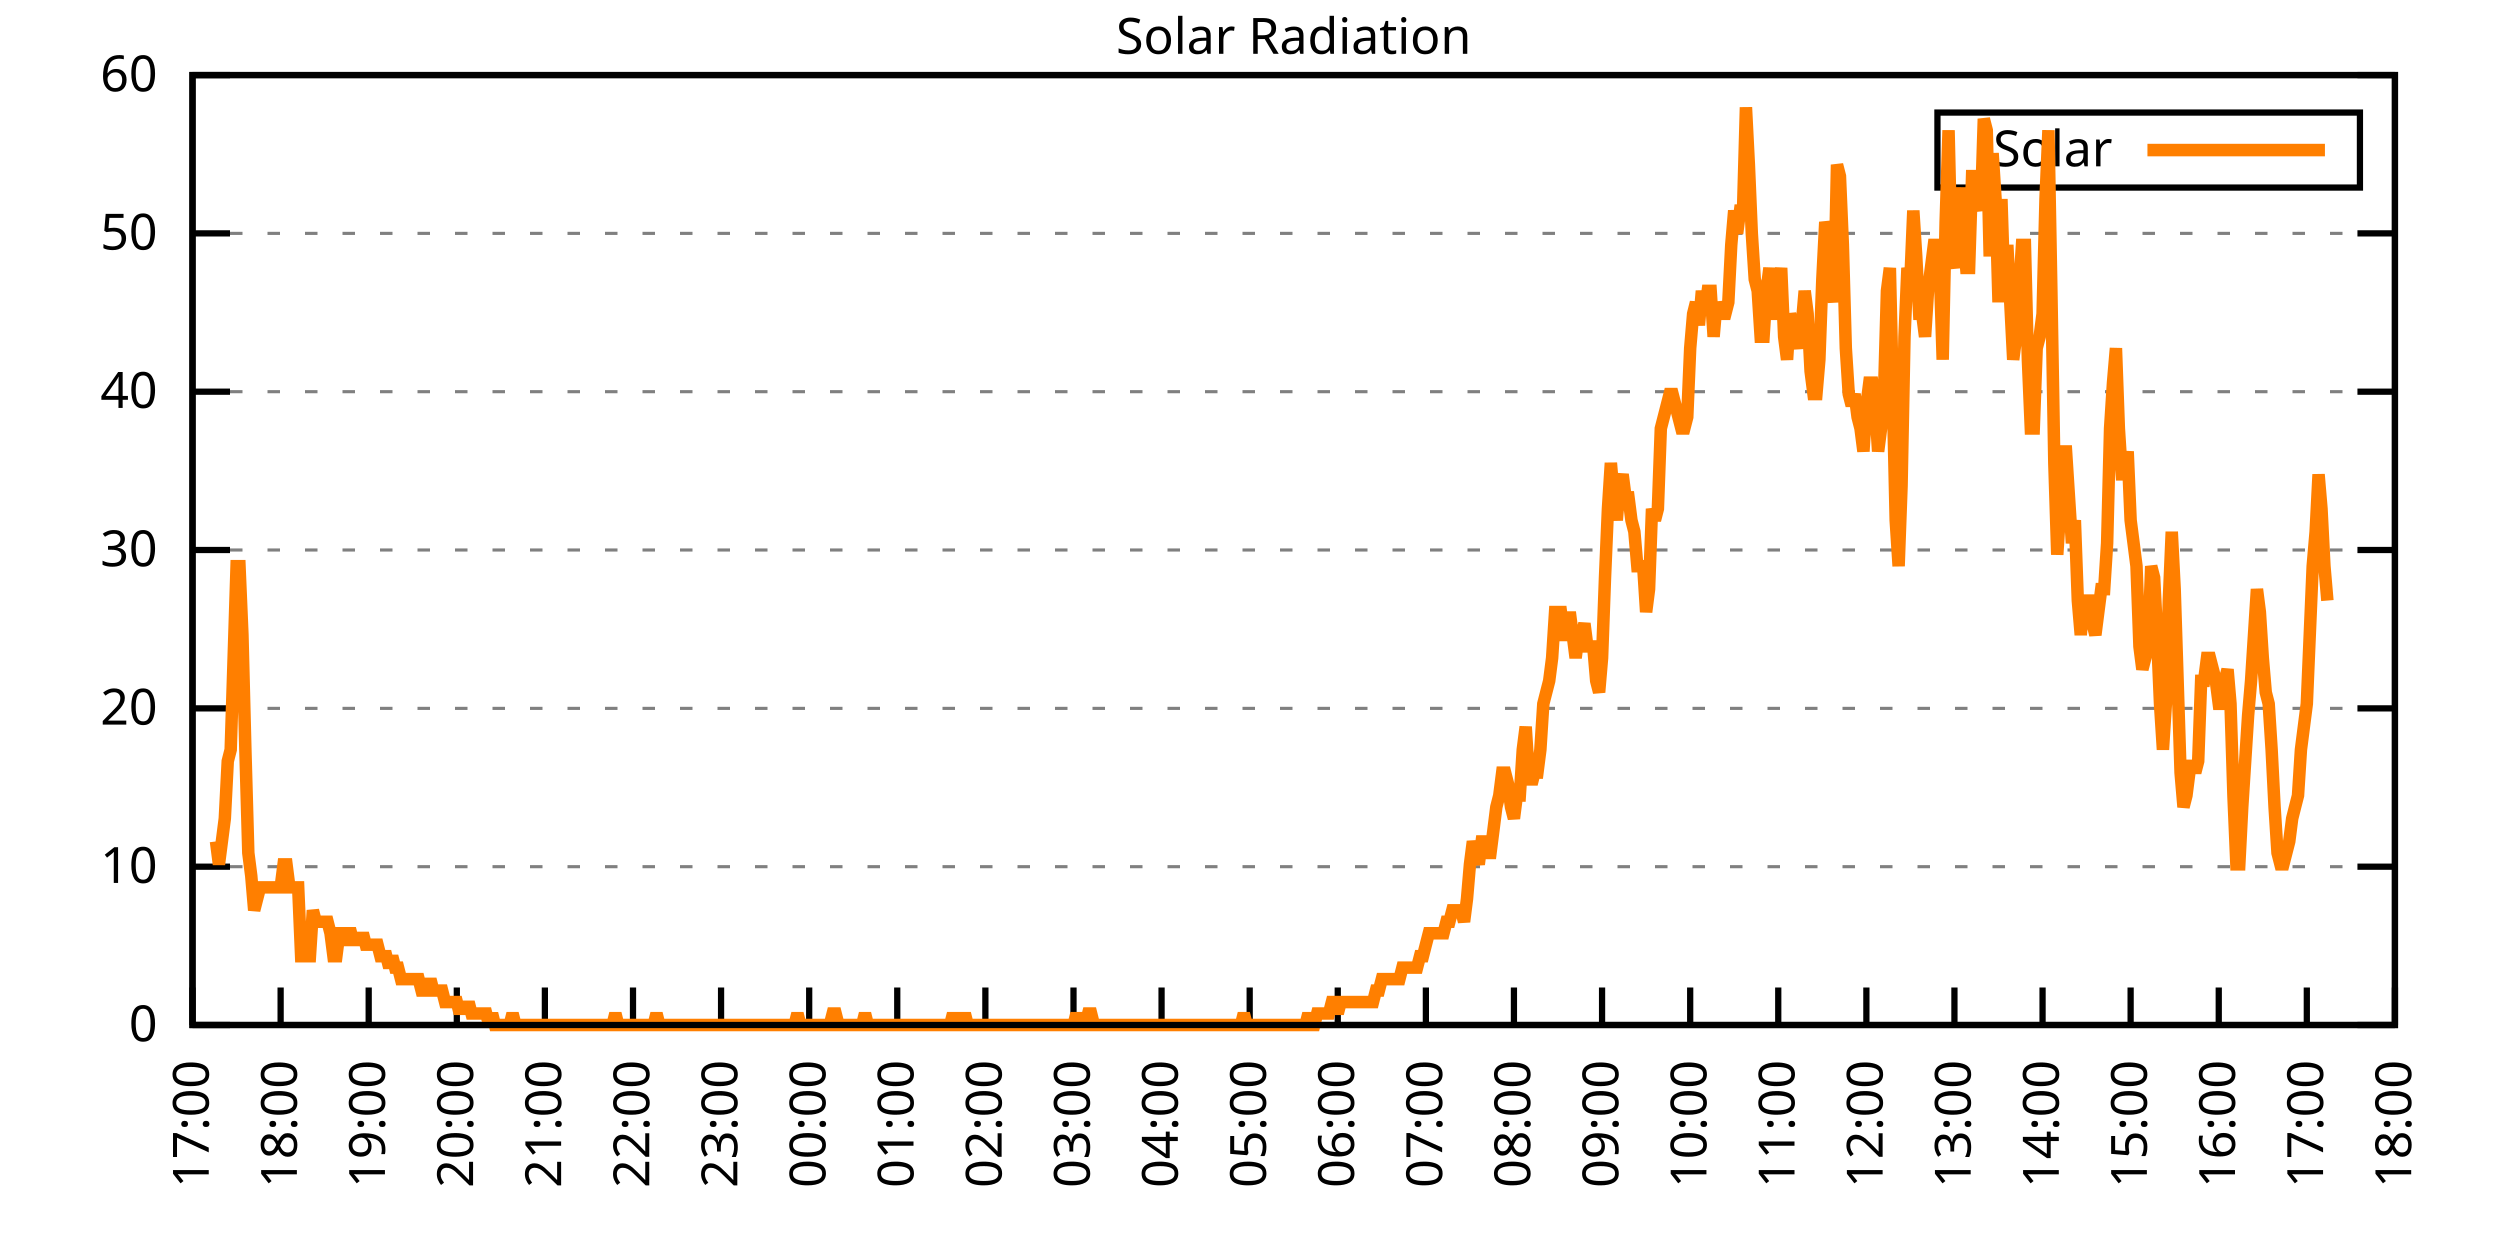
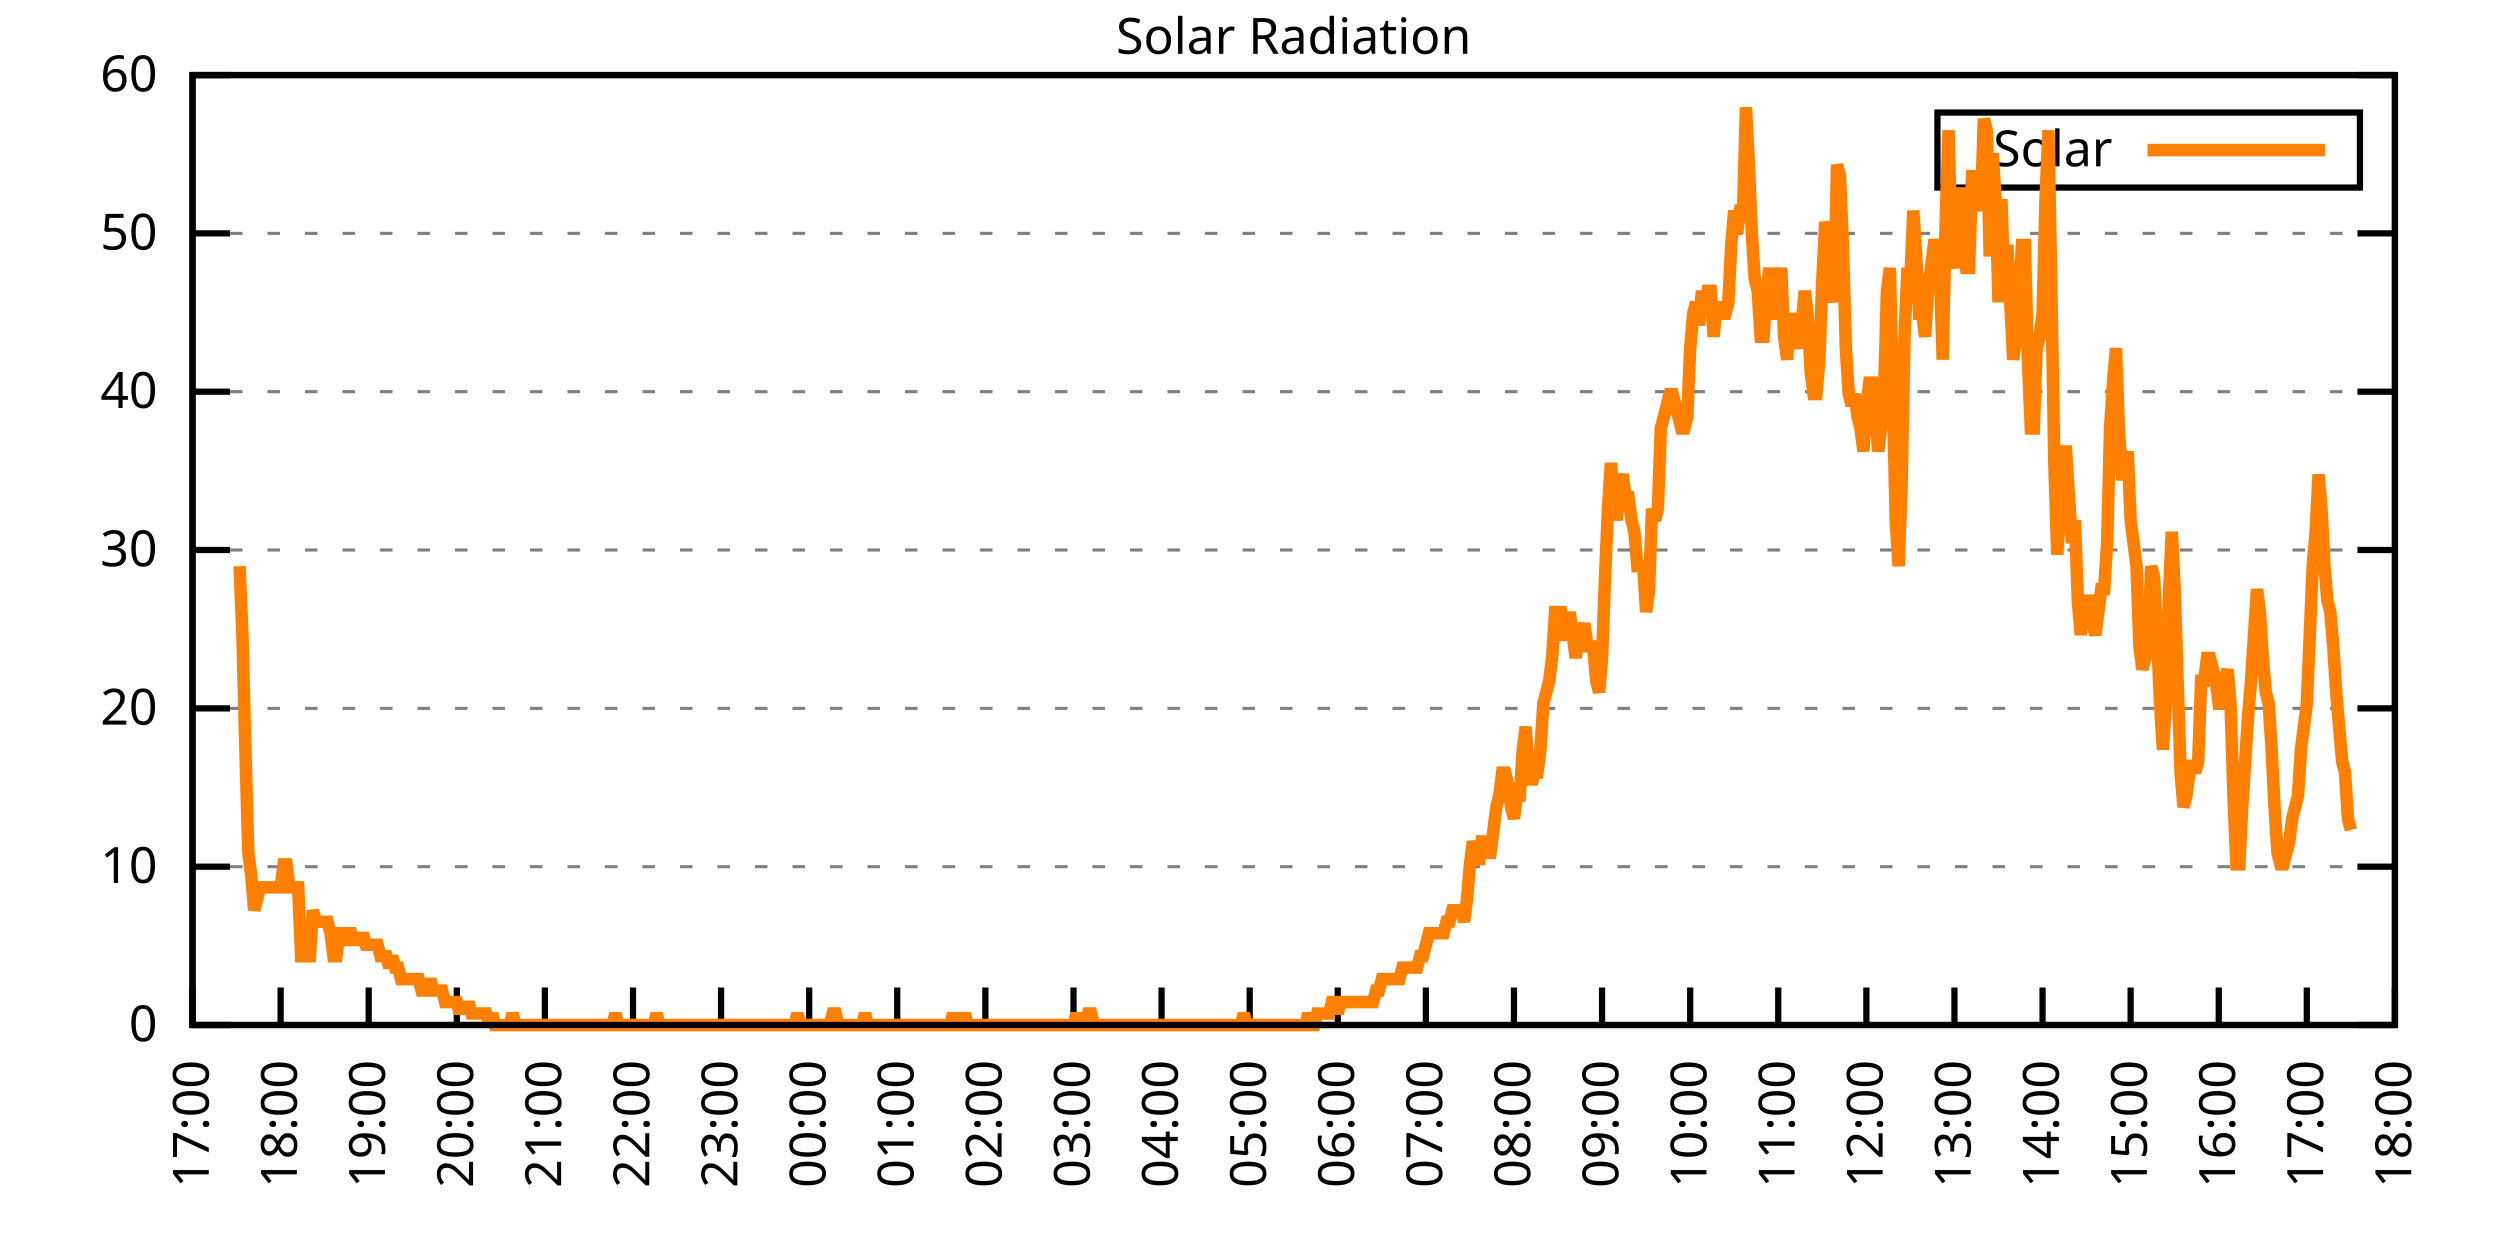
<svg xmlns="http://www.w3.org/2000/svg" xmlns:xlink="http://www.w3.org/1999/xlink" width="400" height="200" viewBox="0 0 400 200">
  <g id="gnuplot_canvas">
    <rect x="0" y="0" width="400" height="200" fill="none" />
    <defs>
      <circle id="gpDot" r="0.5" stroke-width="0.5" stroke="currentColor" />
      <path id="gpPt0" stroke-width="0.333" stroke="currentColor" d="M-1,0 h2 M0,-1 v2" />
      <path id="gpPt1" stroke-width="0.333" stroke="currentColor" d="M-1,-1 L1,1 M1,-1 L-1,1" />
      <path id="gpPt2" stroke-width="0.333" stroke="currentColor" d="M-1,0 L1,0 M0,-1 L0,1 M-1,-1 L1,1 M-1,1 L1,-1" />
      <rect id="gpPt3" stroke-width="0.333" stroke="currentColor" x="-1" y="-1" width="2" height="2" />
      <rect id="gpPt4" stroke-width="0.333" stroke="currentColor" fill="currentColor" x="-1" y="-1" width="2" height="2" />
      <circle id="gpPt5" stroke-width="0.333" stroke="currentColor" cx="0" cy="0" r="1" />
      <use xlink:href="#gpPt5" id="gpPt6" fill="currentColor" stroke="none" />
      <path id="gpPt7" stroke-width="0.333" stroke="currentColor" d="M0,-1.33 L-1.33,0.67 L1.33,0.67 z" />
      <use xlink:href="#gpPt7" id="gpPt8" fill="currentColor" stroke="none" />
      <use xlink:href="#gpPt7" id="gpPt9" stroke="currentColor" transform="rotate(180)" />
      <use xlink:href="#gpPt9" id="gpPt10" fill="currentColor" stroke="none" />
      <use xlink:href="#gpPt3" id="gpPt11" stroke="currentColor" transform="rotate(45)" />
      <use xlink:href="#gpPt11" id="gpPt12" fill="currentColor" stroke="none" />
      <path id="gpPt13" stroke-width="0.333" stroke="currentColor" d="M0,1.330 L1.265,0.411 L0.782,-1.067 L-0.782,-1.076 L-1.265,0.411 z" />
      <use xlink:href="#gpPt13" id="gpPt14" fill="currentColor" stroke="none" />
      <filter id="textbox" filterUnits="objectBoundingBox" x="0" y="0" height="1" width="1">
        <feFlood flood-color="white" flood-opacity="1" result="bgnd" />
        <feComposite in="SourceGraphic" in2="bgnd" operator="atop" />
      </filter>
      <filter id="greybox" filterUnits="objectBoundingBox" x="0" y="0" height="1" width="1">
        <feFlood flood-color="lightgrey" flood-opacity="1" result="grey" />
        <feComposite in="SourceGraphic" in2="grey" operator="atop" />
      </filter>
    </defs>
    <g fill="none" color="white" stroke="currentColor" stroke-width="1.00" stroke-linecap="butt" stroke-linejoin="miter">
</g>
    <g fill="none" color="black" stroke="currentColor" stroke-width="1.00" stroke-linecap="butt" stroke-linejoin="miter">
      <g stroke="none" shape-rendering="crispEdges">
        <polygon fill="rgb(255, 255, 255)" points="30.80,164.00 383.18,164.00 383.18,12.02 30.80,12.02 " />
      </g>
    </g>
    <g fill="none" color="black" stroke="currentColor" stroke-width="1.00" stroke-linecap="butt" stroke-linejoin="miter">
</g>
    <g fill="none" color="black" stroke="black" stroke-width="0.50" stroke-linecap="butt" stroke-linejoin="miter">
</g>
    <g fill="none" color="gray" stroke="currentColor" stroke-width="0.50" stroke-linecap="butt" stroke-linejoin="miter">
      <path stroke="gray" stroke-dasharray="2,4" class="gridline" d="M30.80,164.00 L383.19,164.00  " />
    </g>
    <g fill="none" color="gray" stroke="gray" stroke-width="1.00" stroke-linecap="butt" stroke-linejoin="miter">
</g>
    <g fill="none" color="black" stroke="currentColor" stroke-width="1.00" stroke-linecap="butt" stroke-linejoin="miter">
      <path stroke="black" d="M30.80,164.00 L36.80,164.00 M383.19,164.00 L377.19,164.00  " />
      <g transform="translate(25.20,166.60)" stroke="none" fill="black" font-family="Sans" font-size="8.00" text-anchor="end">
        <text>
          <tspan font-family="Sans"> 0</tspan>
        </text>
      </g>
    </g>
    <g fill="none" color="black" stroke="currentColor" stroke-width="1.00" stroke-linecap="butt" stroke-linejoin="miter">
</g>
    <g fill="none" color="black" stroke="black" stroke-width="0.50" stroke-linecap="butt" stroke-linejoin="miter">
</g>
    <g fill="none" color="gray" stroke="currentColor" stroke-width="0.50" stroke-linecap="butt" stroke-linejoin="miter">
      <path stroke="gray" stroke-dasharray="2,4" class="gridline" d="M30.80,138.67 L383.19,138.67  " />
    </g>
    <g fill="none" color="gray" stroke="gray" stroke-width="1.00" stroke-linecap="butt" stroke-linejoin="miter">
</g>
    <g fill="none" color="black" stroke="currentColor" stroke-width="1.00" stroke-linecap="butt" stroke-linejoin="miter">
      <path stroke="black" d="M30.80,138.67 L36.80,138.67 M383.19,138.67 L377.19,138.67  " />
      <g transform="translate(25.20,141.27)" stroke="none" fill="black" font-family="Sans" font-size="8.00" text-anchor="end">
        <text>
          <tspan font-family="Sans"> 10</tspan>
        </text>
      </g>
    </g>
    <g fill="none" color="black" stroke="currentColor" stroke-width="1.00" stroke-linecap="butt" stroke-linejoin="miter">
</g>
    <g fill="none" color="black" stroke="black" stroke-width="0.50" stroke-linecap="butt" stroke-linejoin="miter">
</g>
    <g fill="none" color="gray" stroke="currentColor" stroke-width="0.50" stroke-linecap="butt" stroke-linejoin="miter">
      <path stroke="gray" stroke-dasharray="2,4" class="gridline" d="M30.80,113.34 L383.19,113.34  " />
    </g>
    <g fill="none" color="gray" stroke="gray" stroke-width="1.00" stroke-linecap="butt" stroke-linejoin="miter">
</g>
    <g fill="none" color="black" stroke="currentColor" stroke-width="1.00" stroke-linecap="butt" stroke-linejoin="miter">
      <path stroke="black" d="M30.80,113.34 L36.80,113.34 M383.19,113.34 L377.19,113.34  " />
      <g transform="translate(25.20,115.94)" stroke="none" fill="black" font-family="Sans" font-size="8.00" text-anchor="end">
        <text>
          <tspan font-family="Sans"> 20</tspan>
        </text>
      </g>
    </g>
    <g fill="none" color="black" stroke="currentColor" stroke-width="1.00" stroke-linecap="butt" stroke-linejoin="miter">
</g>
    <g fill="none" color="black" stroke="black" stroke-width="0.50" stroke-linecap="butt" stroke-linejoin="miter">
</g>
    <g fill="none" color="gray" stroke="currentColor" stroke-width="0.50" stroke-linecap="butt" stroke-linejoin="miter">
      <path stroke="gray" stroke-dasharray="2,4" class="gridline" d="M30.80,88.00 L383.19,88.00  " />
    </g>
    <g fill="none" color="gray" stroke="gray" stroke-width="1.00" stroke-linecap="butt" stroke-linejoin="miter">
</g>
    <g fill="none" color="black" stroke="currentColor" stroke-width="1.00" stroke-linecap="butt" stroke-linejoin="miter">
      <path stroke="black" d="M30.80,88.00 L36.80,88.00 M383.19,88.00 L377.19,88.00  " />
      <g transform="translate(25.20,90.60)" stroke="none" fill="black" font-family="Sans" font-size="8.00" text-anchor="end">
        <text>
          <tspan font-family="Sans"> 30</tspan>
        </text>
      </g>
    </g>
    <g fill="none" color="black" stroke="currentColor" stroke-width="1.00" stroke-linecap="butt" stroke-linejoin="miter">
</g>
    <g fill="none" color="black" stroke="black" stroke-width="0.50" stroke-linecap="butt" stroke-linejoin="miter">
</g>
    <g fill="none" color="gray" stroke="currentColor" stroke-width="0.50" stroke-linecap="butt" stroke-linejoin="miter">
      <path stroke="gray" stroke-dasharray="2,4" class="gridline" d="M30.80,62.67 L383.19,62.67  " />
    </g>
    <g fill="none" color="gray" stroke="gray" stroke-width="1.00" stroke-linecap="butt" stroke-linejoin="miter">
</g>
    <g fill="none" color="black" stroke="currentColor" stroke-width="1.00" stroke-linecap="butt" stroke-linejoin="miter">
      <path stroke="black" d="M30.80,62.67 L36.80,62.67 M383.19,62.67 L377.19,62.67  " />
      <g transform="translate(25.20,65.27)" stroke="none" fill="black" font-family="Sans" font-size="8.00" text-anchor="end">
        <text>
          <tspan font-family="Sans"> 40</tspan>
        </text>
      </g>
    </g>
    <g fill="none" color="black" stroke="currentColor" stroke-width="1.00" stroke-linecap="butt" stroke-linejoin="miter">
</g>
    <g fill="none" color="black" stroke="black" stroke-width="0.50" stroke-linecap="butt" stroke-linejoin="miter">
</g>
    <g fill="none" color="gray" stroke="currentColor" stroke-width="0.50" stroke-linecap="butt" stroke-linejoin="miter">
      <path stroke="gray" stroke-dasharray="2,4" class="gridline" d="M30.80,37.34 L383.19,37.34  " />
    </g>
    <g fill="none" color="gray" stroke="gray" stroke-width="1.00" stroke-linecap="butt" stroke-linejoin="miter">
</g>
    <g fill="none" color="black" stroke="currentColor" stroke-width="1.00" stroke-linecap="butt" stroke-linejoin="miter">
      <path stroke="black" d="M30.80,37.34 L36.80,37.34 M383.19,37.34 L377.19,37.34  " />
      <g transform="translate(25.20,39.94)" stroke="none" fill="black" font-family="Sans" font-size="8.00" text-anchor="end">
        <text>
          <tspan font-family="Sans"> 50</tspan>
        </text>
      </g>
    </g>
    <g fill="none" color="black" stroke="currentColor" stroke-width="1.00" stroke-linecap="butt" stroke-linejoin="miter">
</g>
    <g fill="none" color="black" stroke="black" stroke-width="0.50" stroke-linecap="butt" stroke-linejoin="miter">
</g>
    <g fill="none" color="gray" stroke="currentColor" stroke-width="0.50" stroke-linecap="butt" stroke-linejoin="miter">
      <path stroke="gray" stroke-dasharray="2,4" class="gridline" d="M30.80,12.01 L383.19,12.01  " />
    </g>
    <g fill="none" color="gray" stroke="gray" stroke-width="1.00" stroke-linecap="butt" stroke-linejoin="miter">
</g>
    <g fill="none" color="black" stroke="currentColor" stroke-width="1.00" stroke-linecap="butt" stroke-linejoin="miter">
      <path stroke="black" d="M30.80,12.01 L36.80,12.01 M383.19,12.01 L377.19,12.01  " />
      <g transform="translate(25.20,14.61)" stroke="none" fill="black" font-family="Sans" font-size="8.00" text-anchor="end">
        <text>
          <tspan font-family="Sans"> 60</tspan>
        </text>
      </g>
    </g>
    <g fill="none" color="black" stroke="currentColor" stroke-width="1.00" stroke-linecap="butt" stroke-linejoin="miter">
      <path stroke="black" d="M30.80,164.00 L30.80,158.00  " />
      <g transform="translate(33.40,169.60) rotate(270.00)" stroke="none" fill="black" font-family="Sans" font-size="8.00" text-anchor="end">
        <text>
          <tspan font-family="Sans">17:00</tspan>
        </text>
      </g>
    </g>
    <g fill="none" color="black" stroke="currentColor" stroke-width="1.00" stroke-linecap="butt" stroke-linejoin="miter">
      <path stroke="black" d="M44.90,164.00 L44.90,158.00  " />
      <g transform="translate(47.50,169.60) rotate(270.00)" stroke="none" fill="black" font-family="Sans" font-size="8.00" text-anchor="end">
        <text>
          <tspan font-family="Sans">18:00</tspan>
        </text>
      </g>
    </g>
    <g fill="none" color="black" stroke="currentColor" stroke-width="1.00" stroke-linecap="butt" stroke-linejoin="miter">
      <path stroke="black" d="M58.99,164.00 L58.99,158.00  " />
      <g transform="translate(61.59,169.60) rotate(270.00)" stroke="none" fill="black" font-family="Sans" font-size="8.00" text-anchor="end">
        <text>
          <tspan font-family="Sans">19:00</tspan>
        </text>
      </g>
    </g>
    <g fill="none" color="black" stroke="currentColor" stroke-width="1.00" stroke-linecap="butt" stroke-linejoin="miter">
      <path stroke="black" d="M73.09,164.00 L73.09,158.00  " />
      <g transform="translate(75.69,169.60) rotate(270.00)" stroke="none" fill="black" font-family="Sans" font-size="8.00" text-anchor="end">
        <text>
          <tspan font-family="Sans">20:00</tspan>
        </text>
      </g>
    </g>
    <g fill="none" color="black" stroke="currentColor" stroke-width="1.00" stroke-linecap="butt" stroke-linejoin="miter">
      <path stroke="black" d="M87.18,164.00 L87.18,158.00  " />
      <g transform="translate(89.78,169.60) rotate(270.00)" stroke="none" fill="black" font-family="Sans" font-size="8.00" text-anchor="end">
        <text>
          <tspan font-family="Sans">21:00</tspan>
        </text>
      </g>
    </g>
    <g fill="none" color="black" stroke="currentColor" stroke-width="1.00" stroke-linecap="butt" stroke-linejoin="miter">
      <path stroke="black" d="M101.28,164.00 L101.28,158.00  " />
      <g transform="translate(103.88,169.60) rotate(270.00)" stroke="none" fill="black" font-family="Sans" font-size="8.00" text-anchor="end">
        <text>
          <tspan font-family="Sans">22:00</tspan>
        </text>
      </g>
    </g>
    <g fill="none" color="black" stroke="currentColor" stroke-width="1.00" stroke-linecap="butt" stroke-linejoin="miter">
      <path stroke="black" d="M115.37,164.00 L115.37,158.00  " />
      <g transform="translate(117.97,169.60) rotate(270.00)" stroke="none" fill="black" font-family="Sans" font-size="8.00" text-anchor="end">
        <text>
          <tspan font-family="Sans">23:00</tspan>
        </text>
      </g>
    </g>
    <g fill="none" color="black" stroke="currentColor" stroke-width="1.00" stroke-linecap="butt" stroke-linejoin="miter">
      <path stroke="black" d="M129.47,164.00 L129.47,158.00  " />
      <g transform="translate(132.07,169.60) rotate(270.00)" stroke="none" fill="black" font-family="Sans" font-size="8.00" text-anchor="end">
        <text>
          <tspan font-family="Sans">00:00</tspan>
        </text>
      </g>
    </g>
    <g fill="none" color="black" stroke="currentColor" stroke-width="1.00" stroke-linecap="butt" stroke-linejoin="miter">
      <path stroke="black" d="M143.56,164.00 L143.56,158.00  " />
      <g transform="translate(146.16,169.60) rotate(270.00)" stroke="none" fill="black" font-family="Sans" font-size="8.00" text-anchor="end">
        <text>
          <tspan font-family="Sans">01:00</tspan>
        </text>
      </g>
    </g>
    <g fill="none" color="black" stroke="currentColor" stroke-width="1.00" stroke-linecap="butt" stroke-linejoin="miter">
      <path stroke="black" d="M157.66,164.00 L157.66,158.00  " />
      <g transform="translate(160.26,169.60) rotate(270.00)" stroke="none" fill="black" font-family="Sans" font-size="8.00" text-anchor="end">
        <text>
          <tspan font-family="Sans">02:00</tspan>
        </text>
      </g>
    </g>
    <g fill="none" color="black" stroke="currentColor" stroke-width="1.00" stroke-linecap="butt" stroke-linejoin="miter">
      <path stroke="black" d="M171.76,164.00 L171.76,158.00  " />
      <g transform="translate(174.36,169.60) rotate(270.00)" stroke="none" fill="black" font-family="Sans" font-size="8.00" text-anchor="end">
        <text>
          <tspan font-family="Sans">03:00</tspan>
        </text>
      </g>
    </g>
    <g fill="none" color="black" stroke="currentColor" stroke-width="1.00" stroke-linecap="butt" stroke-linejoin="miter">
      <path stroke="black" d="M185.85,164.00 L185.85,158.00  " />
      <g transform="translate(188.45,169.60) rotate(270.00)" stroke="none" fill="black" font-family="Sans" font-size="8.00" text-anchor="end">
        <text>
          <tspan font-family="Sans">04:00</tspan>
        </text>
      </g>
    </g>
    <g fill="none" color="black" stroke="currentColor" stroke-width="1.00" stroke-linecap="butt" stroke-linejoin="miter">
      <path stroke="black" d="M199.95,164.00 L199.95,158.00  " />
      <g transform="translate(202.55,169.60) rotate(270.00)" stroke="none" fill="black" font-family="Sans" font-size="8.00" text-anchor="end">
        <text>
          <tspan font-family="Sans">05:00</tspan>
        </text>
      </g>
    </g>
    <g fill="none" color="black" stroke="currentColor" stroke-width="1.00" stroke-linecap="butt" stroke-linejoin="miter">
      <path stroke="black" d="M214.04,164.00 L214.04,158.00  " />
      <g transform="translate(216.64,169.60) rotate(270.00)" stroke="none" fill="black" font-family="Sans" font-size="8.00" text-anchor="end">
        <text>
          <tspan font-family="Sans">06:00</tspan>
        </text>
      </g>
    </g>
    <g fill="none" color="black" stroke="currentColor" stroke-width="1.00" stroke-linecap="butt" stroke-linejoin="miter">
      <path stroke="black" d="M228.14,164.00 L228.14,158.00  " />
      <g transform="translate(230.74,169.60) rotate(270.00)" stroke="none" fill="black" font-family="Sans" font-size="8.00" text-anchor="end">
        <text>
          <tspan font-family="Sans">07:00</tspan>
        </text>
      </g>
    </g>
    <g fill="none" color="black" stroke="currentColor" stroke-width="1.00" stroke-linecap="butt" stroke-linejoin="miter">
      <path stroke="black" d="M242.23,164.00 L242.23,158.00  " />
      <g transform="translate(244.83,169.60) rotate(270.00)" stroke="none" fill="black" font-family="Sans" font-size="8.00" text-anchor="end">
        <text>
          <tspan font-family="Sans">08:00</tspan>
        </text>
      </g>
    </g>
    <g fill="none" color="black" stroke="currentColor" stroke-width="1.00" stroke-linecap="butt" stroke-linejoin="miter">
      <path stroke="black" d="M256.33,164.00 L256.33,158.00  " />
      <g transform="translate(258.93,169.60) rotate(270.00)" stroke="none" fill="black" font-family="Sans" font-size="8.00" text-anchor="end">
        <text>
          <tspan font-family="Sans">09:00</tspan>
        </text>
      </g>
    </g>
    <g fill="none" color="black" stroke="currentColor" stroke-width="1.00" stroke-linecap="butt" stroke-linejoin="miter">
      <path stroke="black" d="M270.43,164.00 L270.43,158.00  " />
      <g transform="translate(273.03,169.60) rotate(270.00)" stroke="none" fill="black" font-family="Sans" font-size="8.00" text-anchor="end">
        <text>
          <tspan font-family="Sans">10:00</tspan>
        </text>
      </g>
    </g>
    <g fill="none" color="black" stroke="currentColor" stroke-width="1.00" stroke-linecap="butt" stroke-linejoin="miter">
      <path stroke="black" d="M284.52,164.00 L284.52,158.00  " />
      <g transform="translate(287.12,169.60) rotate(270.00)" stroke="none" fill="black" font-family="Sans" font-size="8.00" text-anchor="end">
        <text>
          <tspan font-family="Sans">11:00</tspan>
        </text>
      </g>
    </g>
    <g fill="none" color="black" stroke="currentColor" stroke-width="1.00" stroke-linecap="butt" stroke-linejoin="miter">
      <path stroke="black" d="M298.62,164.00 L298.62,158.00  " />
      <g transform="translate(301.22,169.60) rotate(270.00)" stroke="none" fill="black" font-family="Sans" font-size="8.00" text-anchor="end">
        <text>
          <tspan font-family="Sans">12:00</tspan>
        </text>
      </g>
    </g>
    <g fill="none" color="black" stroke="currentColor" stroke-width="1.00" stroke-linecap="butt" stroke-linejoin="miter">
      <path stroke="black" d="M312.71,164.00 L312.71,158.00  " />
      <g transform="translate(315.31,169.60) rotate(270.00)" stroke="none" fill="black" font-family="Sans" font-size="8.00" text-anchor="end">
        <text>
          <tspan font-family="Sans">13:00</tspan>
        </text>
      </g>
    </g>
    <g fill="none" color="black" stroke="currentColor" stroke-width="1.00" stroke-linecap="butt" stroke-linejoin="miter">
      <path stroke="black" d="M326.81,164.00 L326.81,158.00  " />
      <g transform="translate(329.41,169.60) rotate(270.00)" stroke="none" fill="black" font-family="Sans" font-size="8.00" text-anchor="end">
        <text>
          <tspan font-family="Sans">14:00</tspan>
        </text>
      </g>
    </g>
    <g fill="none" color="black" stroke="currentColor" stroke-width="1.00" stroke-linecap="butt" stroke-linejoin="miter">
      <path stroke="black" d="M340.90,164.00 L340.90,158.00  " />
      <g transform="translate(343.50,169.60) rotate(270.00)" stroke="none" fill="black" font-family="Sans" font-size="8.00" text-anchor="end">
        <text>
          <tspan font-family="Sans">15:00</tspan>
        </text>
      </g>
    </g>
    <g fill="none" color="black" stroke="currentColor" stroke-width="1.00" stroke-linecap="butt" stroke-linejoin="miter">
      <path stroke="black" d="M355.00,164.00 L355.00,158.00  " />
      <g transform="translate(357.60,169.60) rotate(270.00)" stroke="none" fill="black" font-family="Sans" font-size="8.00" text-anchor="end">
        <text>
          <tspan font-family="Sans">16:00</tspan>
        </text>
      </g>
    </g>
    <g fill="none" color="black" stroke="currentColor" stroke-width="1.00" stroke-linecap="butt" stroke-linejoin="miter">
      <path stroke="black" d="M369.09,164.00 L369.09,158.00  " />
      <g transform="translate(371.69,169.60) rotate(270.00)" stroke="none" fill="black" font-family="Sans" font-size="8.00" text-anchor="end">
        <text>
          <tspan font-family="Sans">17:00</tspan>
        </text>
      </g>
    </g>
    <g fill="none" color="black" stroke="currentColor" stroke-width="1.00" stroke-linecap="butt" stroke-linejoin="miter">
      <path stroke="black" d="M383.19,164.00 L383.19,158.00  " />
      <g transform="translate(385.79,169.60) rotate(270.00)" stroke="none" fill="black" font-family="Sans" font-size="8.00" text-anchor="end">
        <text>
          <tspan font-family="Sans">18:00</tspan>
        </text>
      </g>
    </g>
    <g fill="none" color="black" stroke="currentColor" stroke-width="1.00" stroke-linecap="butt" stroke-linejoin="miter">
</g>
    <g fill="none" color="black" stroke="currentColor" stroke-width="1.00" stroke-linecap="butt" stroke-linejoin="miter">
      <path stroke="black" d="M30.80,12.01 L30.80,164.00 L383.19,164.00 L383.19,12.01 L30.80,12.01 Z  " />
    </g>
    <g fill="none" color="black" stroke="currentColor" stroke-width="1.00" stroke-linecap="butt" stroke-linejoin="miter">
</g>
    <g fill="none" color="black" stroke="currentColor" stroke-width="1.00" stroke-linecap="butt" stroke-linejoin="miter">
      <path stroke="black" d="M309.99,30.01 L309.99,18.01 L377.59,18.01 L377.59,30.01 L309.99,30.01 Z  " />
    </g>
    <g id="Solar_Radiation_plot_1">
      <g fill="none" color="white" stroke="black" stroke-width="2.00" stroke-linecap="butt" stroke-linejoin="miter">
</g>
      <g fill="none" color="black" stroke="currentColor" stroke-width="2.00" stroke-linecap="butt" stroke-linejoin="miter">
        <g transform="translate(337.99,26.61)" stroke="none" fill="black" font-family="Sans" font-size="8.00" text-anchor="end">
          <text>
            <tspan font-family="Sans">Solar</tspan>
          </text>
        </g>
      </g>
      <g fill="none" color="black" stroke="currentColor" stroke-width="2.00" stroke-linecap="butt" stroke-linejoin="miter">
-         <path stroke="rgb(255, 127,   0)" d="M343.59,24.01 L371.99,24.01 M34.56,134.63 L35.03,138.30 L35.50,134.63 L35.97,130.96 L36.44,121.79 L36.91,119.95   L37.38,105.27 L37.85,90.59 L38.32,90.59 L38.79,101.60 L39.26,119.95 L39.73,136.47 L40.20,140.14 L40.67,145.65   L41.14,143.81 L41.61,141.98 L42.08,141.98 L42.55,141.98 L43.02,141.98 L43.49,141.98 L43.96,141.98 L44.43,141.98   L44.90,141.98 L45.37,138.30 L45.84,138.30 L46.31,141.98 L46.78,141.98 L47.24,141.98 L47.71,141.98 L48.18,152.99   L48.65,152.99 L49.12,152.99 L49.59,152.99 L50.06,145.65 L50.53,147.48 L51.00,147.48 L51.47,147.48 L51.94,147.48   L52.41,147.48 L52.88,149.32 L53.35,152.99 L53.82,152.99 L54.29,149.32 L54.76,149.32 L55.23,151.15 L55.70,149.32   L56.17,149.32 L56.64,151.15 L57.11,149.32 L57.58,151.15 L58.05,149.32 L58.52,151.15 L58.99,151.15 L59.46,151.15   L59.93,151.15 L60.40,151.15 L60.87,152.99 L61.34,152.99 L61.81,152.99 L62.28,154.82 L62.75,152.99 L63.22,154.82   L63.69,154.82 L64.16,156.66 L64.63,156.66 L65.10,156.66 L65.57,156.66 L66.04,156.66 L66.51,156.66 L66.98,156.66   L67.45,158.49 L67.92,158.49 L68.39,158.49 L68.86,156.66 L69.33,158.49 L69.80,158.49 L70.27,158.49 L70.74,158.49   L71.21,160.33 L71.68,160.33 L72.15,160.33 L72.62,160.33 L73.09,160.33 L73.56,162.16 L74.03,160.33 L74.50,162.16   L74.97,160.33 L75.44,162.16 L75.91,162.16 L76.38,162.16 L76.85,162.16 L77.32,162.16 L77.79,162.16 L78.26,164.00   L78.73,162.16 L79.19,164.00 L79.66,164.00 L80.13,164.00 L80.60,164.00 L81.07,164.00 L81.54,164.00 L82.01,162.16   L82.48,164.00 L82.95,164.00 L83.42,164.00 L83.89,164.00 L84.36,164.00 L84.83,164.00 L85.30,164.00 L85.77,164.00   L86.24,164.00 L86.71,164.00 L87.18,164.00 L87.65,164.00 L88.12,164.00 L88.59,164.00 L89.06,164.00 L89.53,164.00   L90.00,164.00 L90.47,164.00 L90.94,164.00 L91.41,164.00 L91.88,164.00 L92.35,164.00 L92.82,164.00 L93.29,164.00   L93.76,164.00 L94.23,164.00 L94.70,164.00 L95.17,164.00 L95.64,164.00 L96.11,164.00 L96.58,164.00 L97.05,164.00   L97.52,164.00 L97.99,164.00 L98.46,162.16 L98.93,164.00 L99.40,164.00 L99.87,164.00 L100.34,164.00 L100.81,164.00   L101.28,164.00 L101.75,164.00 L102.22,164.00 L102.69,164.00 L103.16,164.00 L103.63,164.00 L104.10,164.00 L104.57,164.00   L105.04,162.16 L105.51,164.00 L105.98,164.00 L106.45,164.00 L106.92,164.00 L107.39,164.00 L107.86,164.00 L108.33,164.00   L108.80,164.00 L109.27,164.00 L109.74,164.00 L110.21,164.00 L110.68,164.00 L111.14,164.00 L111.61,164.00 L112.08,164.00   L112.55,164.00 L113.02,164.00 L113.49,164.00 L113.96,164.00 L114.43,164.00 L114.90,164.00 L115.37,164.00 L115.84,164.00   L116.31,164.00 L116.78,164.00 L117.25,164.00 L117.72,164.00 L118.19,164.00 L118.66,164.00 L119.13,164.00 L119.60,164.00   L120.07,164.00 L120.54,164.00 L121.01,164.00 L121.48,164.00 L121.95,164.00 L122.42,164.00 L122.89,164.00 L123.36,164.00   L123.83,164.00 L124.30,164.00 L124.77,164.00 L125.24,164.00 L125.71,164.00 L126.18,164.00 L126.65,164.00 L127.12,164.00   L127.59,162.16 L128.06,164.00 L128.53,164.00 L129.00,164.00 L129.47,164.00 L129.94,164.00 L130.41,164.00 L130.88,164.00   L131.35,164.00 L131.82,164.00 L132.29,164.00 L132.76,164.00 L133.23,162.16 L133.70,162.16 L134.17,164.00 L134.64,164.00   L135.11,164.00 L135.58,164.00 L136.05,164.00 L136.52,164.00 L136.99,164.00 L137.46,164.00 L137.93,164.00 L138.40,162.16   L138.87,164.00 L139.34,164.00 L139.81,164.00 L140.28,164.00 L140.75,164.00 L141.22,164.00 L141.69,164.00 L142.16,164.00   L142.63,164.00 L143.09,164.00 L143.56,164.00 L144.03,164.00 L144.50,164.00 L144.97,164.00 L145.44,164.00 L145.91,164.00   L146.38,164.00 L146.85,164.00 L147.32,164.00 L147.79,164.00 L148.26,164.00 L148.73,164.00 L149.20,164.00 L149.67,164.00   L150.14,164.00 L150.61,164.00 L151.08,164.00 L151.55,164.00 L152.02,164.00 L152.49,162.16 L152.96,164.00 L153.43,164.00   L153.90,164.00 L154.37,162.16 L154.84,164.00 L155.31,164.00 L155.78,164.00 L156.25,164.00 L156.72,164.00 L157.19,164.00   L157.66,164.00 L158.13,164.00 L158.60,164.00 L159.07,164.00 L159.54,164.00 L160.01,164.00 L160.48,164.00 L160.95,164.00   L161.42,164.00 L161.89,164.00 L162.36,164.00 L162.83,164.00 L163.30,164.00 L163.77,164.00 L164.24,164.00 L164.71,164.00   L165.18,164.00 L165.65,164.00 L166.12,164.00 L166.59,164.00 L167.06,164.00 L167.53,164.00 L168.00,164.00 L168.47,164.00   L168.94,164.00 L169.41,164.00 L169.88,164.00 L170.35,164.00 L170.82,164.00 L171.29,164.00 L171.76,164.00 L172.23,162.16   L172.70,164.00 L173.17,164.00 L173.64,164.00 L174.11,162.16 L174.58,162.16 L175.04,164.00 L175.51,164.00 L175.98,164.00   L176.45,164.00 L176.92,164.00 L177.39,164.00 L177.86,164.00 L178.33,164.00 L178.80,164.00 L179.27,164.00 L179.74,164.00   L180.21,164.00 L180.68,164.00 L181.15,164.00 L181.62,164.00 L182.09,164.00 L182.56,164.00 L183.03,164.00 L183.50,164.00   L183.97,164.00 L184.44,164.00 L184.91,164.00 L185.38,164.00 L185.85,164.00 L186.32,164.00 L186.79,164.00 L187.26,164.00   L187.73,164.00 L188.20,164.00 L188.67,164.00 L189.14,164.00 L189.61,164.00 L190.08,164.00 L190.55,164.00 L191.02,164.00   L191.49,164.00 L191.96,164.00 L192.43,164.00 L192.90,164.00 L193.37,164.00 L193.84,164.00 L194.31,164.00 L194.78,164.00   L195.25,164.00 L195.72,164.00 L196.19,164.00 L196.66,164.00 L197.13,164.00 L197.60,164.00 L198.07,164.00 L198.54,164.00   L199.01,162.16 L199.48,164.00 L199.95,164.00 L200.42,164.00 L200.89,164.00 L201.36,164.00 L201.83,164.00 L202.30,164.00   L202.77,164.00 L203.24,164.00 L203.71,164.00 L204.18,164.00 L204.65,164.00 L205.12,164.00 L205.59,164.00 L206.06,164.00   L206.53,164.00 L207.00,164.00 L207.46,164.00 L207.93,164.00 L208.40,164.00 L208.87,164.00 L209.34,162.16 L209.81,164.00   L210.28,164.00 L210.75,162.16 L211.22,162.16 L211.69,162.16 L212.16,162.16 L212.63,162.16 L213.10,160.33 L213.57,160.33   L214.04,162.16 L214.51,160.33 L214.98,160.33 L215.45,160.33 L215.92,160.33 L216.39,160.33 L216.86,160.33 L217.33,160.33   L217.80,160.33 L218.27,160.33 L218.74,160.33 L219.21,160.33 L219.68,160.33 L220.15,158.49 L220.62,158.49 L221.09,156.66   L221.56,156.66 L222.03,156.66 L222.50,156.66 L222.97,156.66 L223.44,156.66 L223.91,156.66 L224.38,154.82 L224.85,154.82   L225.32,154.82 L225.79,154.82 L226.26,154.82 L226.73,154.82 L227.20,152.99 L227.67,152.99 L228.14,151.15 L228.61,149.32   L229.08,149.32 L229.55,149.32 L230.02,149.32 L230.49,149.32 L230.96,149.32 L231.43,147.48 L231.90,147.48 L232.37,145.65   L232.84,145.65 L233.31,145.65 L233.78,145.65 L234.25,147.48 L234.72,143.81 L235.19,138.30 L235.66,134.63 L236.13,136.47   L236.60,138.30 L237.07,134.63 L237.54,134.63 L238.01,136.47 L238.48,136.47 L238.95,132.80 L239.41,129.13 L239.88,127.29   L240.35,123.62 L240.82,123.62 L241.29,125.46 L241.76,129.13 L242.23,130.96 L242.70,127.29 L243.17,127.29 L243.64,119.95   L244.11,116.28 L244.58,123.62 L245.05,125.46 L245.52,123.62 L245.99,123.62 L246.46,119.95 L246.93,112.61 L247.40,110.77   L247.87,108.94 L248.34,105.27 L248.81,97.93 L249.28,97.93 L249.75,97.93 L250.22,101.60 L250.69,101.60 L251.16,97.93   L251.63,101.60 L252.10,105.27 L252.57,101.60 L253.04,101.60 L253.51,99.76 L253.98,103.43 L254.45,103.43 L254.92,103.43   L255.39,108.94 L255.86,110.77 L256.33,105.27 L256.80,92.42 L257.27,81.41 L257.74,74.07 L258.21,79.57 L258.68,83.24   L259.15,77.74 L259.62,75.90 L260.09,79.57 L260.56,79.57 L261.03,83.24 L261.50,85.08 L261.97,90.59 L262.44,90.59   L262.91,90.59 L263.38,97.93 L263.85,94.26 L264.32,81.41 L264.79,83.24 L265.26,81.41 L265.73,68.56 L266.20,66.73   L266.67,64.89 L267.14,63.05 L267.61,63.05 L268.08,64.89 L268.55,66.73 L269.02,68.56 L269.49,68.56 L269.96,66.73   L270.43,55.71 L270.90,50.21 L271.36,48.37 L271.83,52.04 L272.30,46.54 L272.77,50.21 L273.24,46.54 L273.71,46.54   L274.18,53.88 L274.65,48.37 L275.12,50.21 L275.59,50.21 L276.06,50.21 L276.53,48.37 L277.00,39.19 L277.47,33.69   L277.94,37.36 L278.41,33.69 L278.88,33.69 L279.35,17.17 L279.82,26.35 L280.29,37.36 L280.76,44.70 L281.23,46.54   L281.70,53.88 L282.17,53.88 L282.64,46.54 L283.11,42.87 L283.58,50.21 L284.05,50.21 L284.52,46.54 L284.99,42.87   L285.46,53.88 L285.93,57.55 L286.40,50.21 L286.87,52.04 L287.34,53.88 L287.81,55.71 L288.28,52.04 L288.75,46.54   L289.22,50.21 L289.69,59.38 L290.16,63.05 L290.63,63.05 L291.10,57.55 L291.57,44.70 L292.04,35.52 L292.51,37.36   L292.98,44.70 L293.45,48.37 L293.92,26.35 L294.39,28.18 L294.86,39.19 L295.33,55.71 L295.80,63.05 L296.27,64.89   L296.74,63.05 L297.21,66.73 L297.68,68.56 L298.15,72.23 L298.62,64.89 L299.09,61.22 L299.56,61.22 L300.03,64.89   L300.50,72.23 L300.97,68.56 L301.44,63.05 L301.91,46.54 L302.38,42.87 L302.85,63.05 L303.31,83.24 L303.78,90.59   L304.25,77.74 L304.72,53.88 L305.19,42.87 L305.66,44.70 L306.13,33.69 L306.60,41.03 L307.07,50.21 L307.54,50.21   L308.01,53.88 L308.48,46.54 L308.95,42.87 L309.42,39.19 L309.89,39.19 L310.36,42.87 L310.83,57.55 L311.30,35.52   L311.77,20.84 L312.24,41.03 L312.71,42.87 L313.18,35.52 L313.65,30.02 L314.12,37.36 L314.59,42.87 L315.06,42.87   L315.53,28.18 L316.00,28.18 L316.47,31.85 L316.94,33.69 L317.41,19.01 L317.88,20.84 L318.35,41.03 L318.82,24.51   L319.29,31.85 L319.76,48.37 L320.23,31.85 L320.70,46.54 L321.17,39.19 L321.64,48.37 L322.11,57.55 L322.58,53.88   L323.05,46.54 L323.52,39.19 L323.99,39.19 L324.46,57.55 L324.93,68.56 L325.40,68.56 L325.87,55.71 L326.34,53.88   L326.81,50.21 L327.28,31.85 L327.75,20.84 L328.22,46.54 L328.69,74.07 L329.16,88.75 L329.63,81.41 L330.10,72.23   L330.57,72.23 L331.04,79.57 L331.51,86.91 L331.98,83.24 L332.45,96.09 L332.92,101.60 L333.39,96.09 L333.86,96.09   L334.33,96.09 L334.80,99.76 L335.26,101.60 L335.73,97.93 L336.20,94.26 L336.67,94.26 L337.14,86.91 L337.61,68.56   L338.08,61.22 L338.55,55.71 L339.02,68.56 L339.49,75.90 L339.96,75.90 L340.43,72.23 L340.90,83.24 L341.37,86.91   L341.84,90.59 L342.31,103.43 L342.78,107.10 L343.25,105.27 L343.72,103.43 L344.19,90.59 L344.66,92.42 L345.13,101.60   L345.60,112.61 L346.07,119.95 L346.54,112.61 L347.01,96.09 L347.48,85.08 L347.95,94.26 L348.42,108.94 L348.89,123.62   L349.36,129.13 L349.83,127.29 L350.30,123.62 L350.77,121.79 L351.24,123.62 L351.71,121.79 L352.18,108.94 L352.65,108.94   L353.12,105.27 L353.59,105.27 L354.06,107.10 L354.53,108.94 L355.00,112.61 L355.47,112.61 L355.94,108.94 L356.41,107.10   L356.88,112.61 L357.35,127.29 L357.82,138.30 L358.29,138.30 L358.76,129.13 L359.23,121.79 L359.70,114.44 L360.17,108.94   L360.64,101.60 L361.11,94.26 L361.58,97.93 L362.05,105.27 L362.52,110.77 L362.99,112.61 L363.46,119.95 L363.93,129.13   L364.40,136.47 L364.87,138.30 L365.34,138.30 L365.81,136.47 L366.28,134.63 L366.75,130.96 L367.21,129.13 L367.68,127.29   L368.15,119.95 L368.62,116.28 L369.09,112.61 L369.56,101.60 L370.03,90.59 L370.50,85.08 L370.97,75.90 L371.44,81.41   L371.91,90.59 L372.38,96.09  " />
+         <path stroke="rgb(255, 127,   0)" d="M343.59,24.01 L371.99,24.01 M38.32,90.59 L38.79,101.60 L39.26,119.95 L39.73,136.47 L40.20,140.14 L40.67,145.65   L41.14,143.81 L41.61,141.98 L42.08,141.98 L42.55,141.98 L43.02,141.98 L43.49,141.98 L43.96,141.98 L44.43,141.98   L44.90,141.98 L45.37,138.30 L45.84,138.30 L46.31,141.98 L46.78,141.98 L47.24,141.98 L47.71,141.98 L48.18,152.99   L48.65,152.99 L49.12,152.99 L49.59,152.99 L50.06,145.65 L50.53,147.48 L51.00,147.48 L51.47,147.48 L51.94,147.48   L52.41,147.48 L52.88,149.32 L53.35,152.99 L53.82,152.99 L54.29,149.32 L54.76,149.32 L55.23,151.15 L55.70,149.32   L56.17,149.32 L56.64,151.15 L57.11,149.32 L57.58,151.15 L58.05,149.32 L58.52,151.15 L58.99,151.15 L59.46,151.15   L59.93,151.15 L60.40,151.15 L60.87,152.99 L61.34,152.99 L61.81,152.99 L62.28,154.82 L62.75,152.99 L63.22,154.82   L63.69,154.82 L64.16,156.66 L64.63,156.66 L65.10,156.66 L65.57,156.66 L66.04,156.66 L66.51,156.66 L66.98,156.66   L67.45,158.49 L67.92,158.49 L68.39,158.49 L68.86,156.66 L69.33,158.49 L69.80,158.49 L70.27,158.49 L70.74,158.49   L71.21,160.33 L71.68,160.33 L72.15,160.33 L72.62,160.33 L73.09,160.33 L73.56,162.16 L74.03,160.33 L74.50,162.16   L74.97,160.33 L75.44,162.16 L75.91,162.16 L76.38,162.16 L76.85,162.16 L77.32,162.16 L77.79,162.16 L78.26,164.00   L78.73,162.16 L79.19,164.00 L79.66,164.00 L80.13,164.00 L80.60,164.00 L81.07,164.00 L81.54,164.00 L82.01,162.16   L82.48,164.00 L82.95,164.00 L83.42,164.00 L83.89,164.00 L84.36,164.00 L84.83,164.00 L85.30,164.00 L85.77,164.00   L86.24,164.00 L86.71,164.00 L87.18,164.00 L87.65,164.00 L88.12,164.00 L88.59,164.00 L89.06,164.00 L89.53,164.00   L90.00,164.00 L90.47,164.00 L90.94,164.00 L91.41,164.00 L91.88,164.00 L92.35,164.00 L92.82,164.00 L93.29,164.00   L93.76,164.00 L94.23,164.00 L94.70,164.00 L95.17,164.00 L95.64,164.00 L96.11,164.00 L96.58,164.00 L97.05,164.00   L97.52,164.00 L97.99,164.00 L98.46,162.16 L98.93,164.00 L99.40,164.00 L99.87,164.00 L100.34,164.00 L100.81,164.00   L101.28,164.00 L101.75,164.00 L102.22,164.00 L102.69,164.00 L103.16,164.00 L103.63,164.00 L104.10,164.00 L104.57,164.00   L105.04,162.16 L105.51,164.00 L105.98,164.00 L106.45,164.00 L106.92,164.00 L107.39,164.00 L107.86,164.00 L108.33,164.00   L108.80,164.00 L109.27,164.00 L109.74,164.00 L110.21,164.00 L110.68,164.00 L111.14,164.00 L111.61,164.00 L112.08,164.00   L112.55,164.00 L113.02,164.00 L113.49,164.00 L113.96,164.00 L114.43,164.00 L114.90,164.00 L115.37,164.00 L115.84,164.00   L116.31,164.00 L116.78,164.00 L117.25,164.00 L117.72,164.00 L118.19,164.00 L118.66,164.00 L119.13,164.00 L119.60,164.00   L120.07,164.00 L120.54,164.00 L121.01,164.00 L121.48,164.00 L121.95,164.00 L122.42,164.00 L122.89,164.00 L123.36,164.00   L123.83,164.00 L124.30,164.00 L124.77,164.00 L125.24,164.00 L125.71,164.00 L126.18,164.00 L126.65,164.00 L127.12,164.00   L127.59,162.16 L128.06,164.00 L128.53,164.00 L129.00,164.00 L129.47,164.00 L129.94,164.00 L130.41,164.00 L130.88,164.00   L131.35,164.00 L131.82,164.00 L132.29,164.00 L132.76,164.00 L133.23,162.16 L133.70,162.16 L134.17,164.00 L134.64,164.00   L135.11,164.00 L135.58,164.00 L136.05,164.00 L136.52,164.00 L136.99,164.00 L137.46,164.00 L137.93,164.00 L138.40,162.16   L138.87,164.00 L139.34,164.00 L139.81,164.00 L140.28,164.00 L140.75,164.00 L141.22,164.00 L141.69,164.00 L142.16,164.00   L142.63,164.00 L143.09,164.00 L143.56,164.00 L144.03,164.00 L144.50,164.00 L144.97,164.00 L145.44,164.00 L145.91,164.00   L146.38,164.00 L146.85,164.00 L147.32,164.00 L147.79,164.00 L148.26,164.00 L148.73,164.00 L149.20,164.00 L149.67,164.00   L150.14,164.00 L150.61,164.00 L151.08,164.00 L151.55,164.00 L152.02,164.00 L152.49,162.16 L152.96,164.00 L153.43,164.00   L153.90,164.00 L154.37,162.16 L154.84,164.00 L155.31,164.00 L155.78,164.00 L156.25,164.00 L156.72,164.00 L157.19,164.00   L157.66,164.00 L158.13,164.00 L158.60,164.00 L159.07,164.00 L159.54,164.00 L160.01,164.00 L160.48,164.00 L160.95,164.00   L161.42,164.00 L161.89,164.00 L162.36,164.00 L162.83,164.00 L163.30,164.00 L163.77,164.00 L164.24,164.00 L164.71,164.00   L165.18,164.00 L165.65,164.00 L166.12,164.00 L166.59,164.00 L167.06,164.00 L167.53,164.00 L168.00,164.00 L168.47,164.00   L168.94,164.00 L169.41,164.00 L169.88,164.00 L170.35,164.00 L170.82,164.00 L171.29,164.00 L171.76,164.00 L172.23,162.16   L172.70,164.00 L173.17,164.00 L173.64,164.00 L174.11,162.16 L174.58,162.16 L175.04,164.00 L175.51,164.00 L175.98,164.00   L176.45,164.00 L176.92,164.00 L177.39,164.00 L177.86,164.00 L178.33,164.00 L178.80,164.00 L179.27,164.00 L179.74,164.00   L180.21,164.00 L180.68,164.00 L181.15,164.00 L181.62,164.00 L182.09,164.00 L182.56,164.00 L183.03,164.00 L183.50,164.00   L183.97,164.00 L184.44,164.00 L184.91,164.00 L185.38,164.00 L185.85,164.00 L186.32,164.00 L186.79,164.00 L187.26,164.00   L187.73,164.00 L188.20,164.00 L188.67,164.00 L189.14,164.00 L189.61,164.00 L190.08,164.00 L190.55,164.00 L191.02,164.00   L191.49,164.00 L191.96,164.00 L192.43,164.00 L192.90,164.00 L193.37,164.00 L193.84,164.00 L194.31,164.00 L194.78,164.00   L195.25,164.00 L195.72,164.00 L196.19,164.00 L196.66,164.00 L197.13,164.00 L197.60,164.00 L198.07,164.00 L198.54,164.00   L199.01,162.16 L199.48,164.00 L199.95,164.00 L200.42,164.00 L200.89,164.00 L201.36,164.00 L201.83,164.00 L202.30,164.00   L202.77,164.00 L203.24,164.00 L203.71,164.00 L204.18,164.00 L204.65,164.00 L205.12,164.00 L205.59,164.00 L206.06,164.00   L206.53,164.00 L207.00,164.00 L207.46,164.00 L207.93,164.00 L208.40,164.00 L208.87,164.00 L209.34,162.16 L209.81,164.00   L210.28,164.00 L210.75,162.16 L211.22,162.16 L211.69,162.16 L212.16,162.16 L212.63,162.16 L213.10,160.33 L213.57,160.33   L214.04,162.16 L214.51,160.33 L214.98,160.33 L215.45,160.33 L215.92,160.33 L216.39,160.33 L216.86,160.33 L217.33,160.33   L217.80,160.33 L218.27,160.33 L218.74,160.33 L219.21,160.33 L219.68,160.33 L220.15,158.49 L220.62,158.49 L221.09,156.66   L221.56,156.66 L222.03,156.66 L222.50,156.66 L222.97,156.66 L223.44,156.66 L223.91,156.66 L224.38,154.82 L224.85,154.82   L225.32,154.82 L225.79,154.82 L226.26,154.82 L226.73,154.82 L227.20,152.99 L227.67,152.99 L228.14,151.15 L228.61,149.32   L229.08,149.32 L229.55,149.32 L230.02,149.32 L230.49,149.32 L230.96,149.32 L231.43,147.48 L231.90,147.48 L232.37,145.65   L232.84,145.65 L233.31,145.65 L233.78,145.65 L234.25,147.48 L234.72,143.81 L235.19,138.30 L235.66,134.63 L236.13,136.47   L236.60,138.30 L237.07,134.63 L237.54,134.63 L238.01,136.47 L238.48,136.47 L238.95,132.80 L239.41,129.13 L239.88,127.29   L240.35,123.62 L240.82,123.62 L241.29,125.46 L241.76,129.13 L242.23,130.96 L242.70,127.29 L243.17,127.29 L243.64,119.95   L244.11,116.28 L244.58,123.62 L245.05,125.46 L245.52,123.62 L245.99,123.62 L246.46,119.95 L246.93,112.61 L247.40,110.77   L247.87,108.94 L248.34,105.27 L248.81,97.93 L249.28,97.93 L249.75,97.93 L250.22,101.60 L250.69,101.60 L251.16,97.93   L251.63,101.60 L252.10,105.27 L252.57,101.60 L253.04,101.60 L253.51,99.76 L253.98,103.43 L254.45,103.43 L254.92,103.43   L255.39,108.94 L255.86,110.77 L256.33,105.27 L256.80,92.42 L257.27,81.41 L257.74,74.07 L258.21,79.57 L258.68,83.24   L259.15,77.74 L259.62,75.90 L260.09,79.57 L260.56,79.57 L261.03,83.24 L261.50,85.08 L261.97,90.59 L262.44,90.59   L262.91,90.59 L263.38,97.93 L263.85,94.26 L264.32,81.41 L264.79,83.24 L265.26,81.41 L265.73,68.56 L266.20,66.73   L266.67,64.89 L267.14,63.05 L267.61,63.05 L268.08,64.89 L268.55,66.73 L269.02,68.56 L269.49,68.56 L269.96,66.73   L270.43,55.71 L270.90,50.21 L271.36,48.37 L271.83,52.04 L272.30,46.54 L272.77,50.21 L273.24,46.54 L273.71,46.54   L274.18,53.88 L274.65,48.37 L275.12,50.21 L275.59,50.21 L276.06,50.21 L276.53,48.37 L277.00,39.19 L277.47,33.69   L277.94,37.36 L278.41,33.69 L278.88,33.69 L279.35,17.17 L279.82,26.35 L280.29,37.36 L280.76,44.70 L281.23,46.54   L281.70,53.88 L282.17,53.88 L282.64,46.54 L283.11,42.87 L283.58,50.21 L284.05,50.21 L284.52,46.54 L284.99,42.87   L285.46,53.88 L285.93,57.55 L286.40,50.21 L286.87,52.04 L287.34,53.88 L287.81,55.71 L288.28,52.04 L288.75,46.54   L289.22,50.21 L289.69,59.38 L290.16,63.05 L290.63,63.05 L291.10,57.55 L291.57,44.70 L292.04,35.52 L292.51,37.36   L292.98,44.70 L293.45,48.37 L293.92,26.35 L294.39,28.18 L294.86,39.19 L295.33,55.71 L295.80,63.05 L296.27,64.89   L296.74,63.05 L297.21,66.73 L297.68,68.56 L298.15,72.23 L298.62,64.89 L299.09,61.22 L299.56,61.22 L300.03,64.89   L300.50,72.23 L300.97,68.56 L301.44,63.05 L301.91,46.54 L302.38,42.87 L302.85,63.05 L303.31,83.24 L303.78,90.59   L304.25,77.74 L304.72,53.88 L305.19,42.87 L305.66,44.70 L306.13,33.69 L306.60,41.03 L307.07,50.21 L307.54,50.21   L308.01,53.88 L308.48,46.54 L308.95,42.87 L309.42,39.19 L309.89,39.19 L310.36,42.87 L310.83,57.55 L311.30,35.52   L311.77,20.84 L312.24,41.03 L312.71,42.87 L313.18,35.52 L313.65,30.02 L314.12,37.36 L314.59,42.87 L315.06,42.87   L315.53,28.18 L316.00,28.18 L316.47,31.85 L316.94,33.69 L317.41,19.01 L317.88,20.84 L318.35,41.03 L318.82,24.51   L319.29,31.85 L319.76,48.37 L320.23,31.85 L320.70,46.54 L321.17,39.19 L321.64,48.37 L322.11,57.55 L322.58,53.88   L323.05,46.54 L323.52,39.19 L323.99,39.19 L324.46,57.55 L324.93,68.56 L325.40,68.56 L325.87,55.71 L326.34,53.88   L326.81,50.21 L327.28,31.85 L327.75,20.84 L328.22,46.54 L328.69,74.07 L329.16,88.75 L329.63,81.41 L330.10,72.23   L330.57,72.23 L331.04,79.57 L331.51,86.91 L331.98,83.24 L332.45,96.09 L332.92,101.60 L333.39,96.09 L333.86,96.09   L334.33,96.09 L334.80,99.76 L335.26,101.60 L335.73,97.93 L336.20,94.26 L336.67,94.26 L337.14,86.91 L337.61,68.56   L338.08,61.22 L338.55,55.71 L339.02,68.56 L339.49,75.90 L339.96,75.90 L340.43,72.23 L340.90,83.24 L341.37,86.91   L341.84,90.59 L342.31,103.43 L342.78,107.10 L343.25,105.27 L343.72,103.43 L344.19,90.59 L344.66,92.42 L345.13,101.60   L345.60,112.61 L346.07,119.95 L346.54,112.61 L347.01,96.09 L347.48,85.08 L347.95,94.26 L348.42,108.94 L348.89,123.62   L349.36,129.13 L349.83,127.29 L350.30,123.62 L350.77,121.79 L351.24,123.62 L351.71,121.79 L352.18,108.94 L352.65,108.94   L353.12,105.27 L353.59,105.27 L354.06,107.10 L354.53,108.94 L355.00,112.61 L355.47,112.61 L355.94,108.94 L356.41,107.10   L356.88,112.61 L357.35,127.29 L357.82,138.30 L358.29,138.30 L358.76,129.13 L359.23,121.79 L359.70,114.44 L360.17,108.94   L360.64,101.60 L361.11,94.26 L361.58,97.93 L362.05,105.27 L362.52,110.77 L362.99,112.61 L363.46,119.95 L363.93,129.13   L364.40,136.47 L364.87,138.30 L365.34,138.30 L365.81,136.47 L366.28,134.63 L366.75,130.96 L367.21,129.13 L367.68,127.29   L368.15,119.95 L368.62,116.28 L369.09,112.61 L369.56,101.60 L370.03,90.59 L370.50,85.08 L370.97,75.90 L371.44,81.41   L371.91,90.59 L372.38,96.09 L372.85,97.93 L373.32,103.43 L373.79,110.77 L374.26,116.28 L374.73,121.79 L375.20,123.62   L375.67,130.96 L376.14,132.80  " />
      </g>
    </g>
    <g fill="none" color="black" stroke="currentColor" stroke-width="2.00" stroke-linecap="butt" stroke-linejoin="miter">
</g>
    <g fill="none" color="black" stroke="black" stroke-width="1.00" stroke-linecap="butt" stroke-linejoin="miter">
</g>
    <g fill="none" color="black" stroke="currentColor" stroke-width="1.00" stroke-linecap="butt" stroke-linejoin="miter">
      <path stroke="black" d="M30.80,12.01 L30.80,164.00 L383.19,164.00 L383.19,12.01 L30.80,12.01 Z  " />
      <g transform="translate(6.80,88.01) rotate(270.00)" stroke="none" fill="black" font-family="Sans" font-size="8.00" text-anchor="middle">
        <text />
      </g>
    </g>
    <g fill="none" color="black" stroke="currentColor" stroke-width="1.00" stroke-linecap="butt" stroke-linejoin="miter">
</g>
    <g fill="none" color="black" stroke="currentColor" stroke-width="1.00" stroke-linecap="butt" stroke-linejoin="miter">
      <g transform="translate(206.99,8.61)" stroke="none" fill="black" font-family="Sans" font-size="8.00" text-anchor="middle">
        <text>
          <tspan font-family="Sans">Solar Radiation</tspan>
        </text>
      </g>
    </g>
    <g fill="none" color="black" stroke="currentColor" stroke-width="1.00" stroke-linecap="butt" stroke-linejoin="miter">
</g>
  </g>
</svg>
